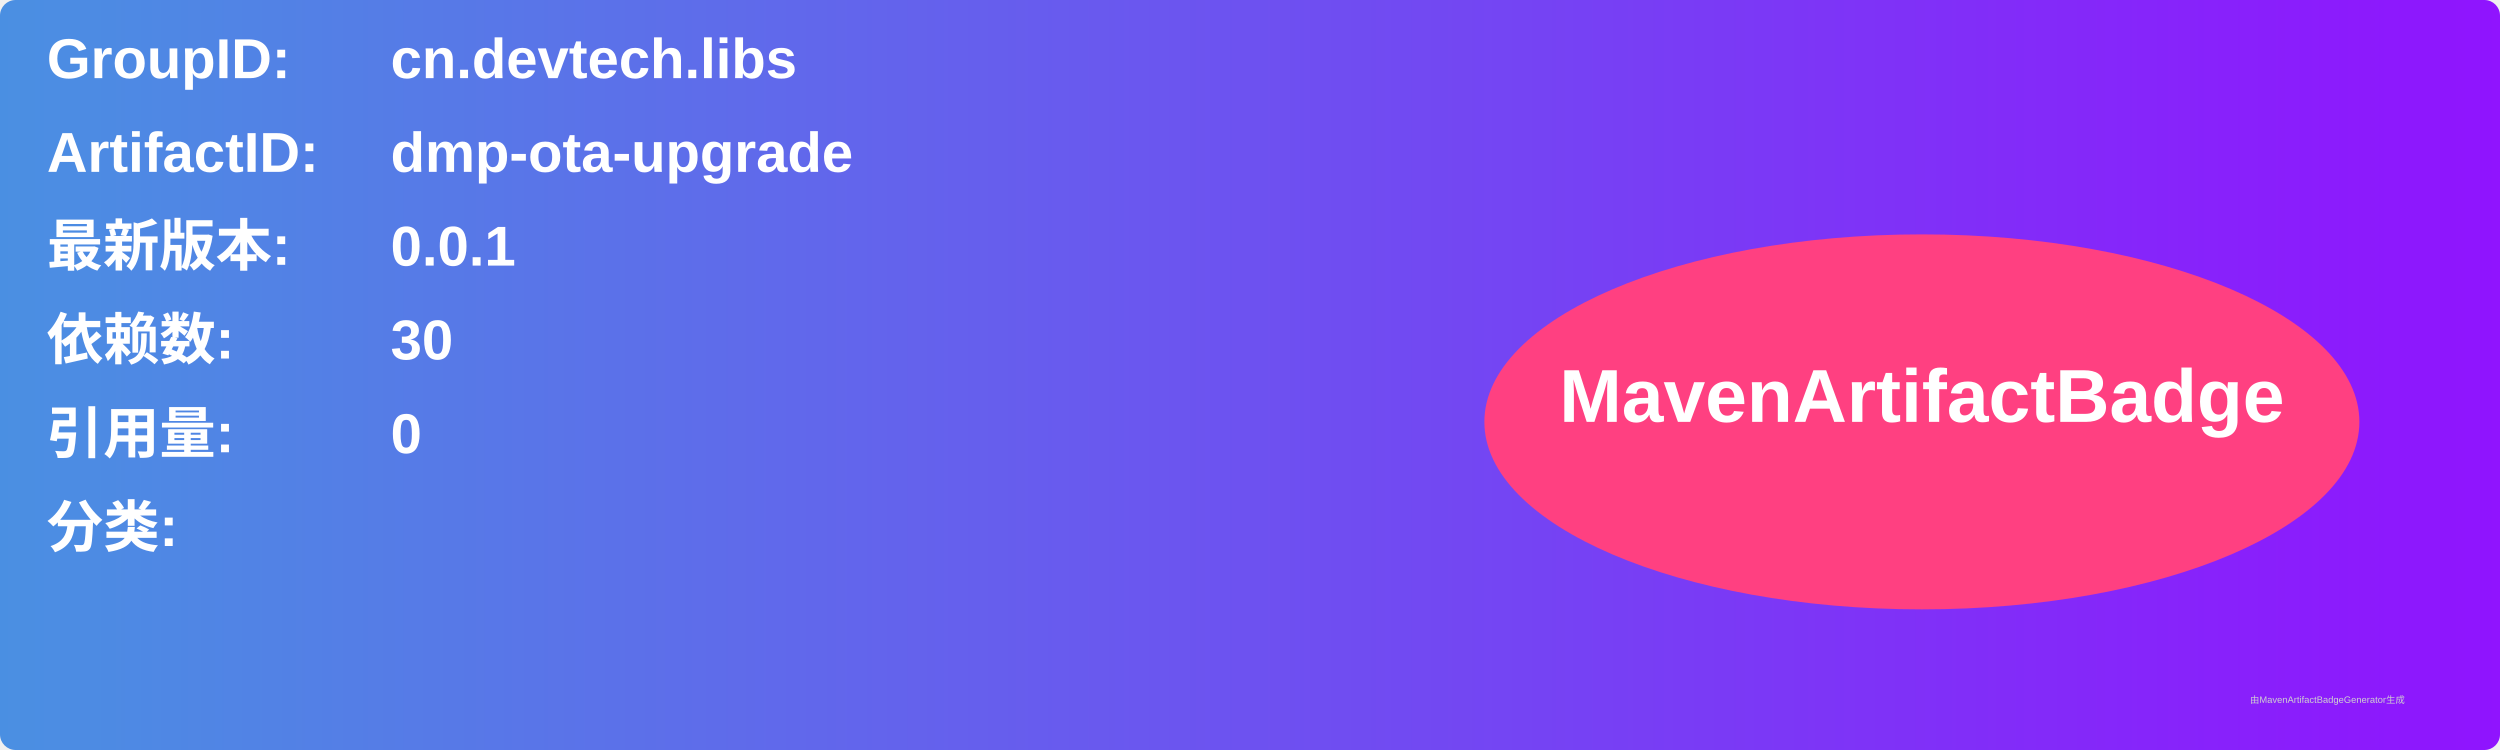
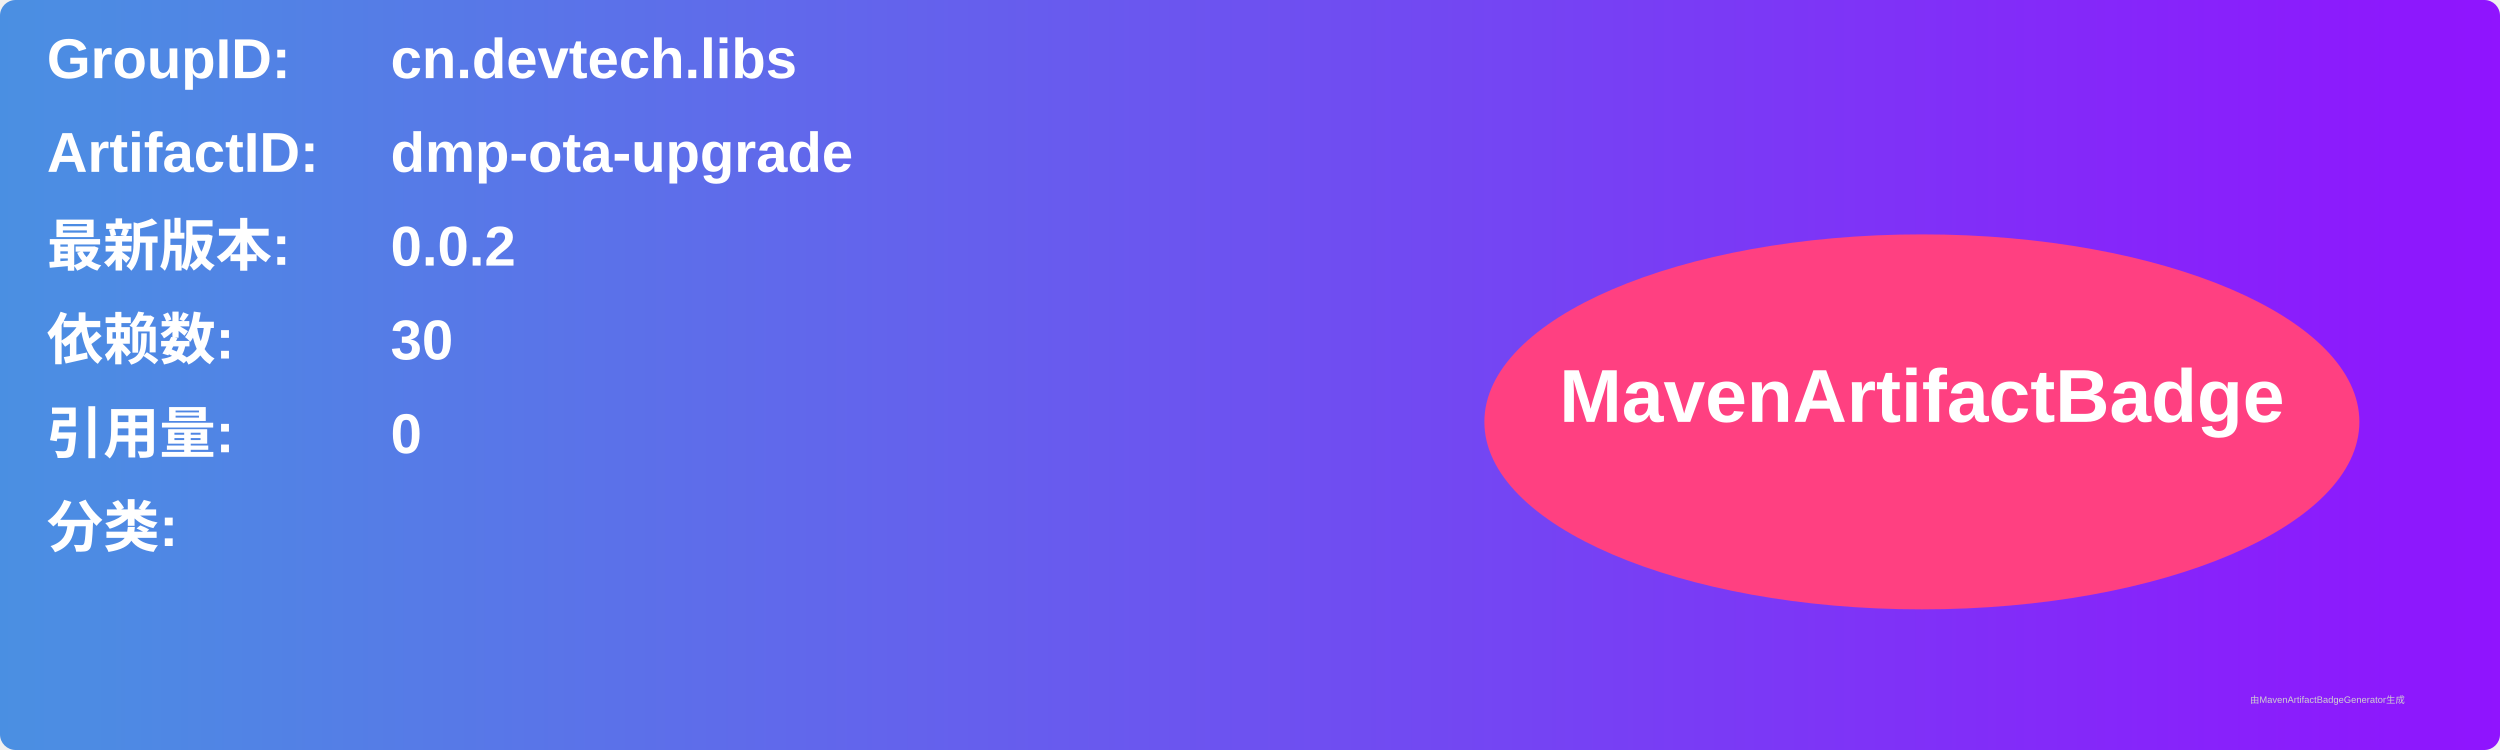
<svg xmlns="http://www.w3.org/2000/svg" width="800" height="240" viewBox="0 0 800 240">
  <linearGradient id="grad" x1="0%" y1="0%" x2="100%" y2="0%">
    <stop offset="0%" stop-color="#4a90e2" />
    <stop offset="100%" stop-color="#9013fe" />
  </linearGradient>
  <rect width="100%" height="100%" rx="5" ry="5" fill="url(#grad)" />
  <g transform="translate(15, 15)">
    <text x="0" y="10" font-family="Arial" font-size="18" fill="white" font-weight="bold" width="260">GroupID:</text>
    <text x="110" y="10" font-family="Arial" font-size="18" fill="white" font-weight="bold" width="460">cn.devtech.libs</text>
    <text x="0" y="40" font-family="Arial" font-size="18" fill="white" font-weight="bold" width="260">ArtifactID:</text>
    <text x="110" y="40" font-family="Arial" font-size="18" fill="white" font-weight="bold" width="460">dmp-ota-upgrade</text>
    <text x="0" y="70" font-family="Arial" font-size="18" fill="white" font-weight="bold">最新版本:</text>
    <text x="110" y="70" font-family="Arial" font-size="18" fill="white" font-weight="bold">
-       <tspan font-weight="bold">0.0.1</tspan>
+       <tspan font-weight="bold">0.0.2</tspan>
    </text>
    <text x="0" y="100" font-family="Arial" font-size="18" fill="white" font-weight="bold">依赖数: </text>
    <text x="110" y="100" font-family="Arial" font-size="18" fill="white">
      <tspan font-weight="bold">30</tspan>
    </text>
    <text x="0" y="130" font-family="Arial" font-size="18" fill="white" font-weight="bold">引用量: </text>
    <text x="110" y="130" font-family="Arial" font-size="18" fill="white">
      <tspan font-weight="bold">0</tspan>
    </text>
    <text x="0" y="160" font-family="Arial" font-size="18" fill="white" font-weight="bold">分类:</text>
    <text x="10" y="190" font-family="Arial" font-size="10" fill="white">
      <tspan font-weight="bold" />
    </text>
    <ellipse cx="600" cy="120" rx="140" ry="60" fill="#ff4081" />
    <text x="600" y="120" text-anchor="middle" font-family="Arial" font-size="24" fill="white" font-weight="bold">MavenArtifactBadge</text>
  </g>
  <text x="720" y="225" font-family="Arial" font-size="3" fill="#d0d0d0">由MavenArtifactBadgeGenerator生成</text>
</svg>
